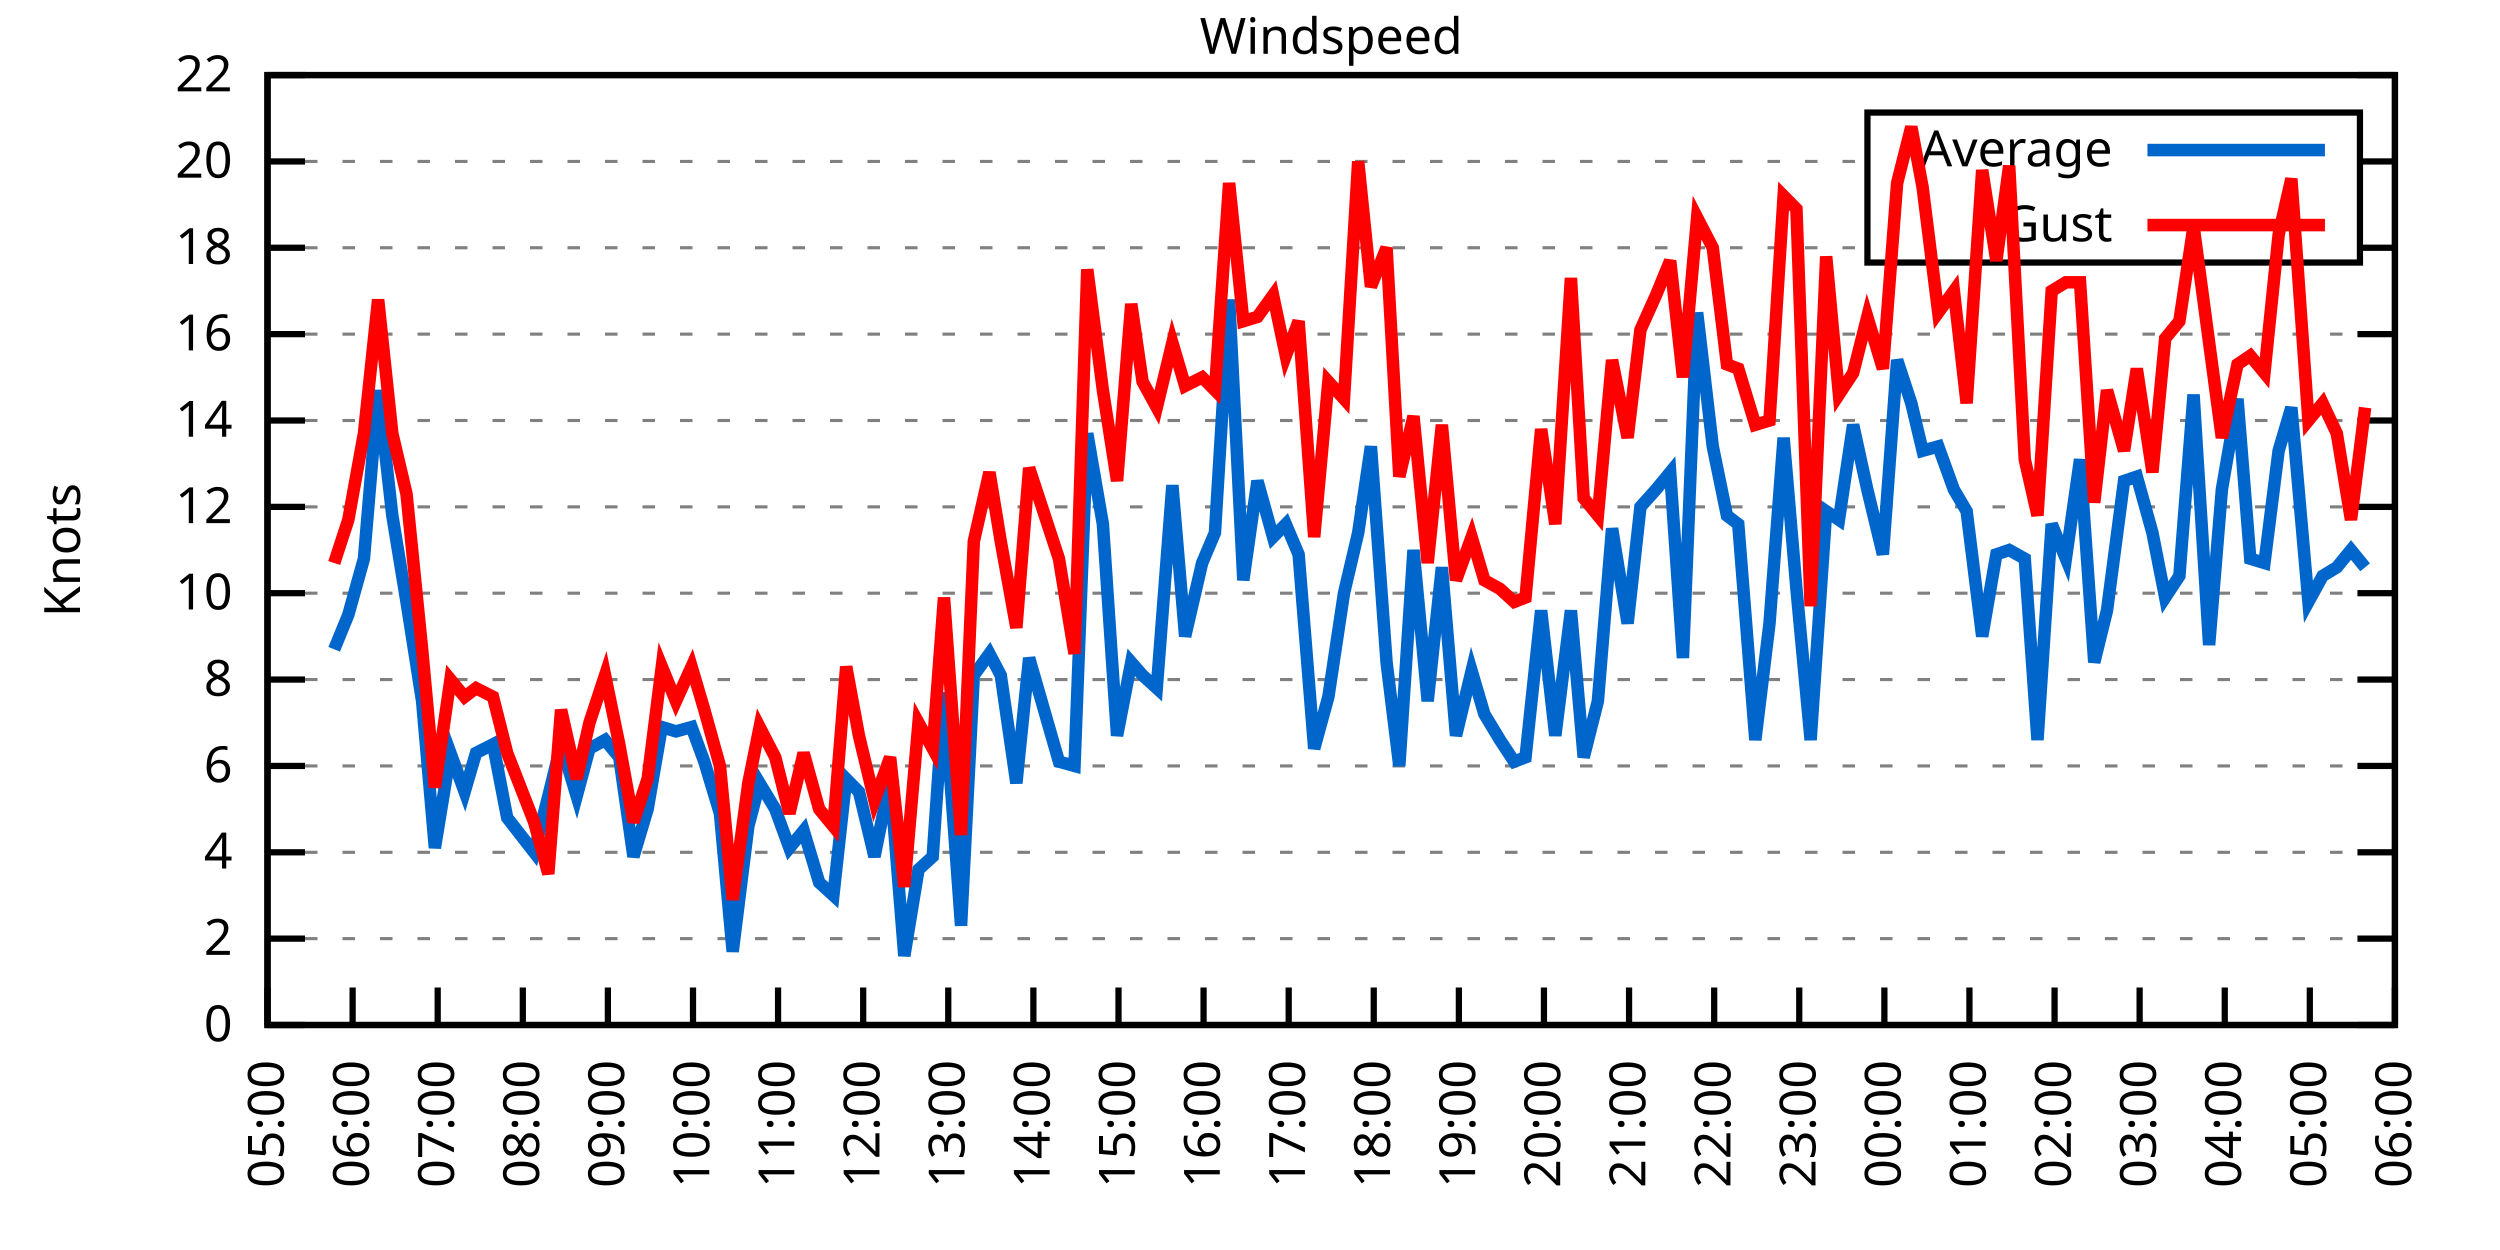
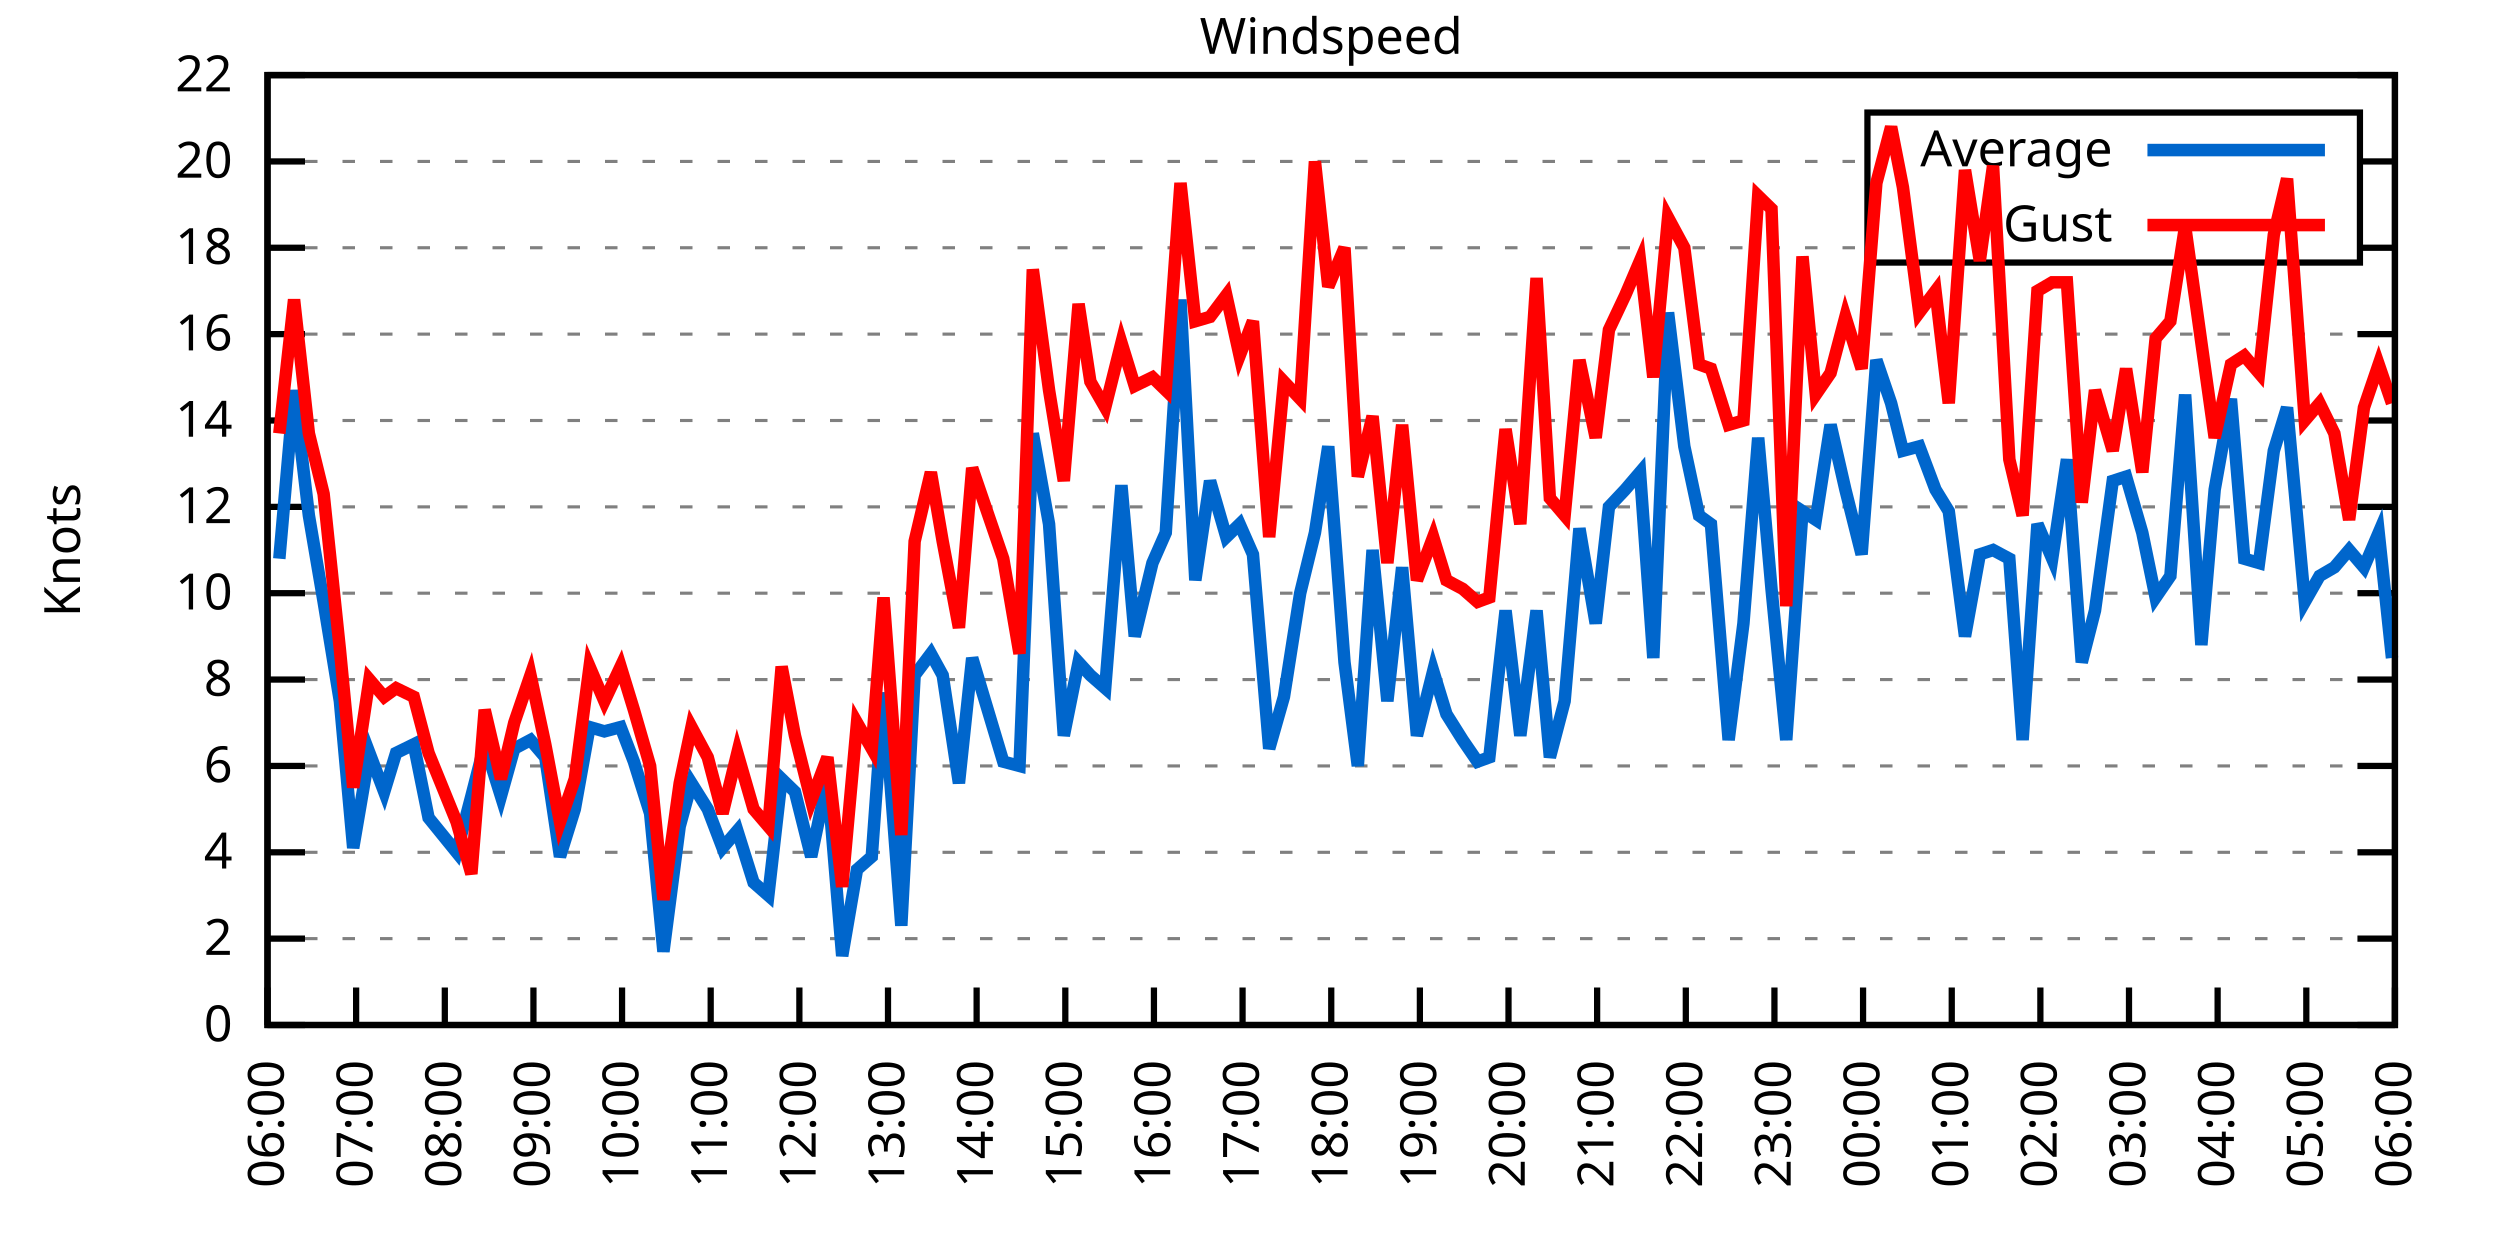
<svg xmlns="http://www.w3.org/2000/svg" xmlns:xlink="http://www.w3.org/1999/xlink" width="400" height="200" viewBox="0 0 400 200">
  <g id="gnuplot_canvas">
    <rect x="0" y="0" width="400" height="200" fill="none" />
    <defs>
      <circle id="gpDot" r="0.5" stroke-width="0.5" stroke="currentColor" />
      <path id="gpPt0" stroke-width="0.333" stroke="currentColor" d="M-1,0 h2 M0,-1 v2" />
      <path id="gpPt1" stroke-width="0.333" stroke="currentColor" d="M-1,-1 L1,1 M1,-1 L-1,1" />
      <path id="gpPt2" stroke-width="0.333" stroke="currentColor" d="M-1,0 L1,0 M0,-1 L0,1 M-1,-1 L1,1 M-1,1 L1,-1" />
      <rect id="gpPt3" stroke-width="0.333" stroke="currentColor" x="-1" y="-1" width="2" height="2" />
      <rect id="gpPt4" stroke-width="0.333" stroke="currentColor" fill="currentColor" x="-1" y="-1" width="2" height="2" />
      <circle id="gpPt5" stroke-width="0.333" stroke="currentColor" cx="0" cy="0" r="1" />
      <use xlink:href="#gpPt5" id="gpPt6" fill="currentColor" stroke="none" />
      <path id="gpPt7" stroke-width="0.333" stroke="currentColor" d="M0,-1.33 L-1.33,0.67 L1.33,0.67 z" />
      <use xlink:href="#gpPt7" id="gpPt8" fill="currentColor" stroke="none" />
      <use xlink:href="#gpPt7" id="gpPt9" stroke="currentColor" transform="rotate(180)" />
      <use xlink:href="#gpPt9" id="gpPt10" fill="currentColor" stroke="none" />
      <use xlink:href="#gpPt3" id="gpPt11" stroke="currentColor" transform="rotate(45)" />
      <use xlink:href="#gpPt11" id="gpPt12" fill="currentColor" stroke="none" />
      <path id="gpPt13" stroke-width="0.333" stroke="currentColor" d="M0,1.330 L1.265,0.411 L0.782,-1.067 L-0.782,-1.076 L-1.265,0.411 z" />
      <use xlink:href="#gpPt13" id="gpPt14" fill="currentColor" stroke="none" />
      <filter id="textbox" filterUnits="objectBoundingBox" x="0" y="0" height="1" width="1">
        <feFlood flood-color="white" flood-opacity="1" result="bgnd" />
        <feComposite in="SourceGraphic" in2="bgnd" operator="atop" />
      </filter>
      <filter id="greybox" filterUnits="objectBoundingBox" x="0" y="0" height="1" width="1">
        <feFlood flood-color="lightgrey" flood-opacity="1" result="grey" />
        <feComposite in="SourceGraphic" in2="grey" operator="atop" />
      </filter>
    </defs>
    <g fill="none" color="white" stroke="currentColor" stroke-width="1.00" stroke-linecap="butt" stroke-linejoin="miter">
</g>
    <g fill="none" color="black" stroke="currentColor" stroke-width="1.00" stroke-linecap="butt" stroke-linejoin="miter">
      <g stroke="none" shape-rendering="crispEdges">
        <polygon fill="rgb(255, 255, 255)" points="42.80,164.00 383.18,164.00 383.18,12.02 42.80,12.02 " />
      </g>
    </g>
    <g fill="none" color="black" stroke="currentColor" stroke-width="1.00" stroke-linecap="butt" stroke-linejoin="miter">
</g>
    <g fill="none" color="black" stroke="black" stroke-width="0.50" stroke-linecap="butt" stroke-linejoin="miter">
</g>
    <g fill="none" color="gray" stroke="currentColor" stroke-width="0.50" stroke-linecap="butt" stroke-linejoin="miter">
      <path stroke="gray" stroke-dasharray="2,4" class="gridline" d="M42.80,164.00 L383.19,164.00  " />
    </g>
    <g fill="none" color="gray" stroke="gray" stroke-width="1.00" stroke-linecap="butt" stroke-linejoin="miter">
</g>
    <g fill="none" color="black" stroke="currentColor" stroke-width="1.00" stroke-linecap="butt" stroke-linejoin="miter">
      <path stroke="black" d="M42.80,164.00 L48.80,164.00 M383.19,164.00 L377.19,164.00  " />
      <g transform="translate(37.20,166.60)" stroke="none" fill="black" font-family="Sans" font-size="8.00" text-anchor="end">
        <text>
          <tspan font-family="Sans"> 0</tspan>
        </text>
      </g>
    </g>
    <g fill="none" color="black" stroke="currentColor" stroke-width="1.00" stroke-linecap="butt" stroke-linejoin="miter">
</g>
    <g fill="none" color="black" stroke="black" stroke-width="0.50" stroke-linecap="butt" stroke-linejoin="miter">
</g>
    <g fill="none" color="gray" stroke="currentColor" stroke-width="0.50" stroke-linecap="butt" stroke-linejoin="miter">
      <path stroke="gray" stroke-dasharray="2,4" class="gridline" d="M42.80,150.18 L383.19,150.18  " />
    </g>
    <g fill="none" color="gray" stroke="gray" stroke-width="1.00" stroke-linecap="butt" stroke-linejoin="miter">
</g>
    <g fill="none" color="black" stroke="currentColor" stroke-width="1.00" stroke-linecap="butt" stroke-linejoin="miter">
      <path stroke="black" d="M42.80,150.18 L48.80,150.18 M383.19,150.18 L377.19,150.18  " />
      <g transform="translate(37.20,152.78)" stroke="none" fill="black" font-family="Sans" font-size="8.00" text-anchor="end">
        <text>
          <tspan font-family="Sans"> 2</tspan>
        </text>
      </g>
    </g>
    <g fill="none" color="black" stroke="currentColor" stroke-width="1.00" stroke-linecap="butt" stroke-linejoin="miter">
</g>
    <g fill="none" color="black" stroke="black" stroke-width="0.50" stroke-linecap="butt" stroke-linejoin="miter">
</g>
    <g fill="none" color="gray" stroke="currentColor" stroke-width="0.50" stroke-linecap="butt" stroke-linejoin="miter">
      <path stroke="gray" stroke-dasharray="2,4" class="gridline" d="M42.80,136.37 L383.19,136.37  " />
    </g>
    <g fill="none" color="gray" stroke="gray" stroke-width="1.00" stroke-linecap="butt" stroke-linejoin="miter">
</g>
    <g fill="none" color="black" stroke="currentColor" stroke-width="1.00" stroke-linecap="butt" stroke-linejoin="miter">
      <path stroke="black" d="M42.80,136.37 L48.80,136.37 M383.19,136.37 L377.19,136.37  " />
      <g transform="translate(37.20,138.97)" stroke="none" fill="black" font-family="Sans" font-size="8.00" text-anchor="end">
        <text>
          <tspan font-family="Sans"> 4</tspan>
        </text>
      </g>
    </g>
    <g fill="none" color="black" stroke="currentColor" stroke-width="1.00" stroke-linecap="butt" stroke-linejoin="miter">
</g>
    <g fill="none" color="black" stroke="black" stroke-width="0.50" stroke-linecap="butt" stroke-linejoin="miter">
</g>
    <g fill="none" color="gray" stroke="currentColor" stroke-width="0.50" stroke-linecap="butt" stroke-linejoin="miter">
      <path stroke="gray" stroke-dasharray="2,4" class="gridline" d="M42.80,122.55 L383.19,122.55  " />
    </g>
    <g fill="none" color="gray" stroke="gray" stroke-width="1.00" stroke-linecap="butt" stroke-linejoin="miter">
</g>
    <g fill="none" color="black" stroke="currentColor" stroke-width="1.00" stroke-linecap="butt" stroke-linejoin="miter">
      <path stroke="black" d="M42.80,122.55 L48.80,122.55 M383.19,122.55 L377.19,122.55  " />
      <g transform="translate(37.20,125.15)" stroke="none" fill="black" font-family="Sans" font-size="8.00" text-anchor="end">
        <text>
          <tspan font-family="Sans"> 6</tspan>
        </text>
      </g>
    </g>
    <g fill="none" color="black" stroke="currentColor" stroke-width="1.00" stroke-linecap="butt" stroke-linejoin="miter">
</g>
    <g fill="none" color="black" stroke="black" stroke-width="0.50" stroke-linecap="butt" stroke-linejoin="miter">
</g>
    <g fill="none" color="gray" stroke="currentColor" stroke-width="0.50" stroke-linecap="butt" stroke-linejoin="miter">
      <path stroke="gray" stroke-dasharray="2,4" class="gridline" d="M42.80,108.73 L383.19,108.73  " />
    </g>
    <g fill="none" color="gray" stroke="gray" stroke-width="1.00" stroke-linecap="butt" stroke-linejoin="miter">
</g>
    <g fill="none" color="black" stroke="currentColor" stroke-width="1.00" stroke-linecap="butt" stroke-linejoin="miter">
      <path stroke="black" d="M42.80,108.73 L48.80,108.73 M383.19,108.73 L377.19,108.73  " />
      <g transform="translate(37.20,111.33)" stroke="none" fill="black" font-family="Sans" font-size="8.00" text-anchor="end">
        <text>
          <tspan font-family="Sans"> 8</tspan>
        </text>
      </g>
    </g>
    <g fill="none" color="black" stroke="currentColor" stroke-width="1.00" stroke-linecap="butt" stroke-linejoin="miter">
</g>
    <g fill="none" color="black" stroke="black" stroke-width="0.50" stroke-linecap="butt" stroke-linejoin="miter">
</g>
    <g fill="none" color="gray" stroke="currentColor" stroke-width="0.50" stroke-linecap="butt" stroke-linejoin="miter">
      <path stroke="gray" stroke-dasharray="2,4" class="gridline" d="M42.80,94.91 L383.19,94.91  " />
    </g>
    <g fill="none" color="gray" stroke="gray" stroke-width="1.00" stroke-linecap="butt" stroke-linejoin="miter">
</g>
    <g fill="none" color="black" stroke="currentColor" stroke-width="1.00" stroke-linecap="butt" stroke-linejoin="miter">
      <path stroke="black" d="M42.80,94.91 L48.80,94.91 M383.19,94.91 L377.19,94.91  " />
      <g transform="translate(37.20,97.51)" stroke="none" fill="black" font-family="Sans" font-size="8.00" text-anchor="end">
        <text>
          <tspan font-family="Sans"> 10</tspan>
        </text>
      </g>
    </g>
    <g fill="none" color="black" stroke="currentColor" stroke-width="1.00" stroke-linecap="butt" stroke-linejoin="miter">
</g>
    <g fill="none" color="black" stroke="black" stroke-width="0.50" stroke-linecap="butt" stroke-linejoin="miter">
</g>
    <g fill="none" color="gray" stroke="currentColor" stroke-width="0.50" stroke-linecap="butt" stroke-linejoin="miter">
      <path stroke="gray" stroke-dasharray="2,4" class="gridline" d="M42.80,81.10 L383.19,81.10  " />
    </g>
    <g fill="none" color="gray" stroke="gray" stroke-width="1.00" stroke-linecap="butt" stroke-linejoin="miter">
</g>
    <g fill="none" color="black" stroke="currentColor" stroke-width="1.00" stroke-linecap="butt" stroke-linejoin="miter">
      <path stroke="black" d="M42.80,81.10 L48.80,81.10 M383.19,81.10 L377.19,81.10  " />
      <g transform="translate(37.20,83.70)" stroke="none" fill="black" font-family="Sans" font-size="8.00" text-anchor="end">
        <text>
          <tspan font-family="Sans"> 12</tspan>
        </text>
      </g>
    </g>
    <g fill="none" color="black" stroke="currentColor" stroke-width="1.00" stroke-linecap="butt" stroke-linejoin="miter">
</g>
    <g fill="none" color="black" stroke="black" stroke-width="0.50" stroke-linecap="butt" stroke-linejoin="miter">
</g>
    <g fill="none" color="gray" stroke="currentColor" stroke-width="0.50" stroke-linecap="butt" stroke-linejoin="miter">
      <path stroke="gray" stroke-dasharray="2,4" class="gridline" d="M42.80,67.28 L383.19,67.28  " />
    </g>
    <g fill="none" color="gray" stroke="gray" stroke-width="1.00" stroke-linecap="butt" stroke-linejoin="miter">
</g>
    <g fill="none" color="black" stroke="currentColor" stroke-width="1.00" stroke-linecap="butt" stroke-linejoin="miter">
      <path stroke="black" d="M42.80,67.28 L48.80,67.28 M383.19,67.28 L377.19,67.28  " />
      <g transform="translate(37.20,69.88)" stroke="none" fill="black" font-family="Sans" font-size="8.00" text-anchor="end">
        <text>
          <tspan font-family="Sans"> 14</tspan>
        </text>
      </g>
    </g>
    <g fill="none" color="black" stroke="currentColor" stroke-width="1.00" stroke-linecap="butt" stroke-linejoin="miter">
</g>
    <g fill="none" color="black" stroke="black" stroke-width="0.50" stroke-linecap="butt" stroke-linejoin="miter">
</g>
    <g fill="none" color="gray" stroke="currentColor" stroke-width="0.50" stroke-linecap="butt" stroke-linejoin="miter">
      <path stroke="gray" stroke-dasharray="2,4" class="gridline" d="M42.80,53.46 L383.19,53.46  " />
    </g>
    <g fill="none" color="gray" stroke="gray" stroke-width="1.00" stroke-linecap="butt" stroke-linejoin="miter">
</g>
    <g fill="none" color="black" stroke="currentColor" stroke-width="1.00" stroke-linecap="butt" stroke-linejoin="miter">
      <path stroke="black" d="M42.80,53.46 L48.80,53.46 M383.19,53.46 L377.19,53.46  " />
      <g transform="translate(37.20,56.06)" stroke="none" fill="black" font-family="Sans" font-size="8.00" text-anchor="end">
        <text>
          <tspan font-family="Sans"> 16</tspan>
        </text>
      </g>
    </g>
    <g fill="none" color="black" stroke="currentColor" stroke-width="1.00" stroke-linecap="butt" stroke-linejoin="miter">
</g>
    <g fill="none" color="black" stroke="black" stroke-width="0.50" stroke-linecap="butt" stroke-linejoin="miter">
</g>
    <g fill="none" color="gray" stroke="currentColor" stroke-width="0.50" stroke-linecap="butt" stroke-linejoin="miter">
      <path stroke="gray" stroke-dasharray="2,4" class="gridline" d="M42.80,39.64 L298.79,39.64 M377.59,39.64 L383.19,39.64  " />
    </g>
    <g fill="none" color="gray" stroke="gray" stroke-width="1.00" stroke-linecap="butt" stroke-linejoin="miter">
</g>
    <g fill="none" color="black" stroke="currentColor" stroke-width="1.00" stroke-linecap="butt" stroke-linejoin="miter">
      <path stroke="black" d="M42.80,39.64 L48.80,39.64 M383.19,39.64 L377.19,39.64  " />
      <g transform="translate(37.20,42.24)" stroke="none" fill="black" font-family="Sans" font-size="8.00" text-anchor="end">
        <text>
          <tspan font-family="Sans"> 18</tspan>
        </text>
      </g>
    </g>
    <g fill="none" color="black" stroke="currentColor" stroke-width="1.00" stroke-linecap="butt" stroke-linejoin="miter">
</g>
    <g fill="none" color="black" stroke="black" stroke-width="0.50" stroke-linecap="butt" stroke-linejoin="miter">
</g>
    <g fill="none" color="gray" stroke="currentColor" stroke-width="0.50" stroke-linecap="butt" stroke-linejoin="miter">
      <path stroke="gray" stroke-dasharray="2,4" class="gridline" d="M42.80,25.83 L298.79,25.83 M377.59,25.83 L383.19,25.83  " />
    </g>
    <g fill="none" color="gray" stroke="gray" stroke-width="1.00" stroke-linecap="butt" stroke-linejoin="miter">
</g>
    <g fill="none" color="black" stroke="currentColor" stroke-width="1.00" stroke-linecap="butt" stroke-linejoin="miter">
      <path stroke="black" d="M42.80,25.83 L48.80,25.83 M383.19,25.83 L377.19,25.83  " />
      <g transform="translate(37.20,28.43)" stroke="none" fill="black" font-family="Sans" font-size="8.00" text-anchor="end">
        <text>
          <tspan font-family="Sans"> 20</tspan>
        </text>
      </g>
    </g>
    <g fill="none" color="black" stroke="currentColor" stroke-width="1.00" stroke-linecap="butt" stroke-linejoin="miter">
</g>
    <g fill="none" color="black" stroke="black" stroke-width="0.50" stroke-linecap="butt" stroke-linejoin="miter">
</g>
    <g fill="none" color="gray" stroke="currentColor" stroke-width="0.50" stroke-linecap="butt" stroke-linejoin="miter">
      <path stroke="gray" stroke-dasharray="2,4" class="gridline" d="M42.80,12.01 L383.19,12.01  " />
    </g>
    <g fill="none" color="gray" stroke="gray" stroke-width="1.00" stroke-linecap="butt" stroke-linejoin="miter">
</g>
    <g fill="none" color="black" stroke="currentColor" stroke-width="1.00" stroke-linecap="butt" stroke-linejoin="miter">
      <path stroke="black" d="M42.80,12.01 L48.80,12.01 M383.19,12.01 L377.19,12.01  " />
      <g transform="translate(37.20,14.61)" stroke="none" fill="black" font-family="Sans" font-size="8.00" text-anchor="end">
        <text>
          <tspan font-family="Sans"> 22</tspan>
        </text>
      </g>
    </g>
    <g fill="none" color="black" stroke="currentColor" stroke-width="1.00" stroke-linecap="butt" stroke-linejoin="miter">
      <path stroke="black" d="M42.80,164.00 L42.80,158.00  " />
      <g transform="translate(45.40,169.60) rotate(270.00)" stroke="none" fill="black" font-family="Sans" font-size="8.00" text-anchor="end">
        <text>
-           <tspan font-family="Sans">05:00</tspan>
-         </text>
-       </g>
-     </g>
-     <g fill="none" color="black" stroke="currentColor" stroke-width="1.00" stroke-linecap="butt" stroke-linejoin="miter">
-       <path stroke="black" d="M56.42,164.00 L56.42,158.00  " />
-       <g transform="translate(59.02,169.60) rotate(270.00)" stroke="none" fill="black" font-family="Sans" font-size="8.00" text-anchor="end">
-         <text>
          <tspan font-family="Sans">06:00</tspan>
        </text>
      </g>
    </g>
    <g fill="none" color="black" stroke="currentColor" stroke-width="1.00" stroke-linecap="butt" stroke-linejoin="miter">
-       <path stroke="black" d="M70.03,164.00 L70.03,158.00  " />
-       <g transform="translate(72.63,169.60) rotate(270.00)" stroke="none" fill="black" font-family="Sans" font-size="8.00" text-anchor="end">
+       <path stroke="black" d="M56.98,164.00 L56.98,158.00  " />
+       <g transform="translate(59.58,169.60) rotate(270.00)" stroke="none" fill="black" font-family="Sans" font-size="8.00" text-anchor="end">
        <text>
          <tspan font-family="Sans">07:00</tspan>
        </text>
      </g>
    </g>
    <g fill="none" color="black" stroke="currentColor" stroke-width="1.00" stroke-linecap="butt" stroke-linejoin="miter">
-       <path stroke="black" d="M83.65,164.00 L83.65,158.00  " />
-       <g transform="translate(86.25,169.60) rotate(270.00)" stroke="none" fill="black" font-family="Sans" font-size="8.00" text-anchor="end">
+       <path stroke="black" d="M71.17,164.00 L71.17,158.00  " />
+       <g transform="translate(73.77,169.60) rotate(270.00)" stroke="none" fill="black" font-family="Sans" font-size="8.00" text-anchor="end">
        <text>
          <tspan font-family="Sans">08:00</tspan>
        </text>
      </g>
    </g>
    <g fill="none" color="black" stroke="currentColor" stroke-width="1.00" stroke-linecap="butt" stroke-linejoin="miter">
-       <path stroke="black" d="M97.26,164.00 L97.26,158.00  " />
-       <g transform="translate(99.86,169.60) rotate(270.00)" stroke="none" fill="black" font-family="Sans" font-size="8.00" text-anchor="end">
+       <path stroke="black" d="M85.35,164.00 L85.35,158.00  " />
+       <g transform="translate(87.95,169.60) rotate(270.00)" stroke="none" fill="black" font-family="Sans" font-size="8.00" text-anchor="end">
        <text>
          <tspan font-family="Sans">09:00</tspan>
        </text>
      </g>
    </g>
    <g fill="none" color="black" stroke="currentColor" stroke-width="1.00" stroke-linecap="butt" stroke-linejoin="miter">
-       <path stroke="black" d="M110.88,164.00 L110.88,158.00  " />
-       <g transform="translate(113.48,169.60) rotate(270.00)" stroke="none" fill="black" font-family="Sans" font-size="8.00" text-anchor="end">
+       <path stroke="black" d="M99.53,164.00 L99.53,158.00  " />
+       <g transform="translate(102.13,169.60) rotate(270.00)" stroke="none" fill="black" font-family="Sans" font-size="8.00" text-anchor="end">
        <text>
          <tspan font-family="Sans">10:00</tspan>
        </text>
      </g>
    </g>
    <g fill="none" color="black" stroke="currentColor" stroke-width="1.00" stroke-linecap="butt" stroke-linejoin="miter">
-       <path stroke="black" d="M124.49,164.00 L124.49,158.00  " />
-       <g transform="translate(127.09,169.60) rotate(270.00)" stroke="none" fill="black" font-family="Sans" font-size="8.00" text-anchor="end">
+       <path stroke="black" d="M113.71,164.00 L113.71,158.00  " />
+       <g transform="translate(116.31,169.60) rotate(270.00)" stroke="none" fill="black" font-family="Sans" font-size="8.00" text-anchor="end">
        <text>
          <tspan font-family="Sans">11:00</tspan>
        </text>
      </g>
    </g>
    <g fill="none" color="black" stroke="currentColor" stroke-width="1.00" stroke-linecap="butt" stroke-linejoin="miter">
-       <path stroke="black" d="M138.11,164.00 L138.11,158.00  " />
-       <g transform="translate(140.71,169.60) rotate(270.00)" stroke="none" fill="black" font-family="Sans" font-size="8.00" text-anchor="end">
+       <path stroke="black" d="M127.90,164.00 L127.90,158.00  " />
+       <g transform="translate(130.50,169.60) rotate(270.00)" stroke="none" fill="black" font-family="Sans" font-size="8.00" text-anchor="end">
        <text>
          <tspan font-family="Sans">12:00</tspan>
        </text>
      </g>
    </g>
    <g fill="none" color="black" stroke="currentColor" stroke-width="1.00" stroke-linecap="butt" stroke-linejoin="miter">
-       <path stroke="black" d="M151.72,164.00 L151.72,158.00  " />
-       <g transform="translate(154.32,169.60) rotate(270.00)" stroke="none" fill="black" font-family="Sans" font-size="8.00" text-anchor="end">
+       <path stroke="black" d="M142.08,164.00 L142.08,158.00  " />
+       <g transform="translate(144.68,169.60) rotate(270.00)" stroke="none" fill="black" font-family="Sans" font-size="8.00" text-anchor="end">
        <text>
          <tspan font-family="Sans">13:00</tspan>
        </text>
      </g>
    </g>
    <g fill="none" color="black" stroke="currentColor" stroke-width="1.00" stroke-linecap="butt" stroke-linejoin="miter">
-       <path stroke="black" d="M165.34,164.00 L165.34,158.00  " />
-       <g transform="translate(167.94,169.60) rotate(270.00)" stroke="none" fill="black" font-family="Sans" font-size="8.00" text-anchor="end">
+       <path stroke="black" d="M156.26,164.00 L156.26,158.00  " />
+       <g transform="translate(158.86,169.60) rotate(270.00)" stroke="none" fill="black" font-family="Sans" font-size="8.00" text-anchor="end">
        <text>
          <tspan font-family="Sans">14:00</tspan>
        </text>
      </g>
    </g>
    <g fill="none" color="black" stroke="currentColor" stroke-width="1.00" stroke-linecap="butt" stroke-linejoin="miter">
-       <path stroke="black" d="M178.96,164.00 L178.96,158.00  " />
-       <g transform="translate(181.56,169.60) rotate(270.00)" stroke="none" fill="black" font-family="Sans" font-size="8.00" text-anchor="end">
+       <path stroke="black" d="M170.45,164.00 L170.45,158.00  " />
+       <g transform="translate(173.05,169.60) rotate(270.00)" stroke="none" fill="black" font-family="Sans" font-size="8.00" text-anchor="end">
        <text>
          <tspan font-family="Sans">15:00</tspan>
        </text>
      </g>
    </g>
    <g fill="none" color="black" stroke="currentColor" stroke-width="1.00" stroke-linecap="butt" stroke-linejoin="miter">
-       <path stroke="black" d="M192.57,164.00 L192.57,158.00  " />
-       <g transform="translate(195.17,169.60) rotate(270.00)" stroke="none" fill="black" font-family="Sans" font-size="8.00" text-anchor="end">
+       <path stroke="black" d="M184.63,164.00 L184.63,158.00  " />
+       <g transform="translate(187.23,169.60) rotate(270.00)" stroke="none" fill="black" font-family="Sans" font-size="8.00" text-anchor="end">
        <text>
          <tspan font-family="Sans">16:00</tspan>
        </text>
      </g>
    </g>
    <g fill="none" color="black" stroke="currentColor" stroke-width="1.00" stroke-linecap="butt" stroke-linejoin="miter">
-       <path stroke="black" d="M206.19,164.00 L206.19,158.00  " />
-       <g transform="translate(208.79,169.60) rotate(270.00)" stroke="none" fill="black" font-family="Sans" font-size="8.00" text-anchor="end">
+       <path stroke="black" d="M198.81,164.00 L198.81,158.00  " />
+       <g transform="translate(201.41,169.60) rotate(270.00)" stroke="none" fill="black" font-family="Sans" font-size="8.00" text-anchor="end">
        <text>
          <tspan font-family="Sans">17:00</tspan>
        </text>
      </g>
    </g>
    <g fill="none" color="black" stroke="currentColor" stroke-width="1.00" stroke-linecap="butt" stroke-linejoin="miter">
-       <path stroke="black" d="M219.80,164.00 L219.80,158.00  " />
-       <g transform="translate(222.40,169.60) rotate(270.00)" stroke="none" fill="black" font-family="Sans" font-size="8.00" text-anchor="end">
+       <path stroke="black" d="M213.00,164.00 L213.00,158.00  " />
+       <g transform="translate(215.60,169.60) rotate(270.00)" stroke="none" fill="black" font-family="Sans" font-size="8.00" text-anchor="end">
        <text>
          <tspan font-family="Sans">18:00</tspan>
        </text>
      </g>
    </g>
    <g fill="none" color="black" stroke="currentColor" stroke-width="1.00" stroke-linecap="butt" stroke-linejoin="miter">
-       <path stroke="black" d="M233.42,164.00 L233.42,158.00  " />
-       <g transform="translate(236.02,169.60) rotate(270.00)" stroke="none" fill="black" font-family="Sans" font-size="8.00" text-anchor="end">
+       <path stroke="black" d="M227.18,164.00 L227.18,158.00  " />
+       <g transform="translate(229.78,169.60) rotate(270.00)" stroke="none" fill="black" font-family="Sans" font-size="8.00" text-anchor="end">
        <text>
          <tspan font-family="Sans">19:00</tspan>
        </text>
      </g>
    </g>
    <g fill="none" color="black" stroke="currentColor" stroke-width="1.00" stroke-linecap="butt" stroke-linejoin="miter">
-       <path stroke="black" d="M247.03,164.00 L247.03,158.00  " />
-       <g transform="translate(249.63,169.60) rotate(270.00)" stroke="none" fill="black" font-family="Sans" font-size="8.00" text-anchor="end">
+       <path stroke="black" d="M241.36,164.00 L241.36,158.00  " />
+       <g transform="translate(243.96,169.60) rotate(270.00)" stroke="none" fill="black" font-family="Sans" font-size="8.00" text-anchor="end">
        <text>
          <tspan font-family="Sans">20:00</tspan>
        </text>
      </g>
    </g>
    <g fill="none" color="black" stroke="currentColor" stroke-width="1.00" stroke-linecap="butt" stroke-linejoin="miter">
-       <path stroke="black" d="M260.65,164.00 L260.65,158.00  " />
-       <g transform="translate(263.25,169.60) rotate(270.00)" stroke="none" fill="black" font-family="Sans" font-size="8.00" text-anchor="end">
+       <path stroke="black" d="M255.54,164.00 L255.54,158.00  " />
+       <g transform="translate(258.14,169.60) rotate(270.00)" stroke="none" fill="black" font-family="Sans" font-size="8.00" text-anchor="end">
        <text>
          <tspan font-family="Sans">21:00</tspan>
        </text>
      </g>
    </g>
    <g fill="none" color="black" stroke="currentColor" stroke-width="1.00" stroke-linecap="butt" stroke-linejoin="miter">
-       <path stroke="black" d="M274.27,164.00 L274.27,158.00  " />
-       <g transform="translate(276.87,169.60) rotate(270.00)" stroke="none" fill="black" font-family="Sans" font-size="8.00" text-anchor="end">
+       <path stroke="black" d="M269.73,164.00 L269.73,158.00  " />
+       <g transform="translate(272.33,169.60) rotate(270.00)" stroke="none" fill="black" font-family="Sans" font-size="8.00" text-anchor="end">
        <text>
          <tspan font-family="Sans">22:00</tspan>
        </text>
      </g>
    </g>
    <g fill="none" color="black" stroke="currentColor" stroke-width="1.00" stroke-linecap="butt" stroke-linejoin="miter">
-       <path stroke="black" d="M287.88,164.00 L287.88,158.00  " />
-       <g transform="translate(290.48,169.60) rotate(270.00)" stroke="none" fill="black" font-family="Sans" font-size="8.00" text-anchor="end">
+       <path stroke="black" d="M283.91,164.00 L283.91,158.00  " />
+       <g transform="translate(286.51,169.60) rotate(270.00)" stroke="none" fill="black" font-family="Sans" font-size="8.00" text-anchor="end">
        <text>
          <tspan font-family="Sans">23:00</tspan>
        </text>
      </g>
    </g>
    <g fill="none" color="black" stroke="currentColor" stroke-width="1.00" stroke-linecap="butt" stroke-linejoin="miter">
-       <path stroke="black" d="M301.50,164.00 L301.50,158.00  " />
-       <g transform="translate(304.10,169.60) rotate(270.00)" stroke="none" fill="black" font-family="Sans" font-size="8.00" text-anchor="end">
+       <path stroke="black" d="M298.09,164.00 L298.09,158.00  " />
+       <g transform="translate(300.69,169.60) rotate(270.00)" stroke="none" fill="black" font-family="Sans" font-size="8.00" text-anchor="end">
        <text>
          <tspan font-family="Sans">00:00</tspan>
        </text>
      </g>
    </g>
    <g fill="none" color="black" stroke="currentColor" stroke-width="1.00" stroke-linecap="butt" stroke-linejoin="miter">
-       <path stroke="black" d="M315.11,164.00 L315.11,158.00  " />
-       <g transform="translate(317.71,169.60) rotate(270.00)" stroke="none" fill="black" font-family="Sans" font-size="8.00" text-anchor="end">
+       <path stroke="black" d="M312.28,164.00 L312.28,158.00  " />
+       <g transform="translate(314.88,169.60) rotate(270.00)" stroke="none" fill="black" font-family="Sans" font-size="8.00" text-anchor="end">
        <text>
          <tspan font-family="Sans">01:00</tspan>
        </text>
      </g>
    </g>
    <g fill="none" color="black" stroke="currentColor" stroke-width="1.00" stroke-linecap="butt" stroke-linejoin="miter">
-       <path stroke="black" d="M328.73,164.00 L328.73,158.00  " />
-       <g transform="translate(331.33,169.60) rotate(270.00)" stroke="none" fill="black" font-family="Sans" font-size="8.00" text-anchor="end">
+       <path stroke="black" d="M326.46,164.00 L326.46,158.00  " />
+       <g transform="translate(329.06,169.60) rotate(270.00)" stroke="none" fill="black" font-family="Sans" font-size="8.00" text-anchor="end">
        <text>
          <tspan font-family="Sans">02:00</tspan>
        </text>
      </g>
    </g>
    <g fill="none" color="black" stroke="currentColor" stroke-width="1.00" stroke-linecap="butt" stroke-linejoin="miter">
-       <path stroke="black" d="M342.34,164.00 L342.34,158.00  " />
-       <g transform="translate(344.94,169.60) rotate(270.00)" stroke="none" fill="black" font-family="Sans" font-size="8.00" text-anchor="end">
+       <path stroke="black" d="M340.64,164.00 L340.64,158.00  " />
+       <g transform="translate(343.24,169.60) rotate(270.00)" stroke="none" fill="black" font-family="Sans" font-size="8.00" text-anchor="end">
        <text>
          <tspan font-family="Sans">03:00</tspan>
        </text>
      </g>
    </g>
    <g fill="none" color="black" stroke="currentColor" stroke-width="1.00" stroke-linecap="butt" stroke-linejoin="miter">
-       <path stroke="black" d="M355.96,164.00 L355.96,158.00  " />
-       <g transform="translate(358.56,169.60) rotate(270.00)" stroke="none" fill="black" font-family="Sans" font-size="8.00" text-anchor="end">
+       <path stroke="black" d="M354.82,164.00 L354.82,158.00  " />
+       <g transform="translate(357.42,169.60) rotate(270.00)" stroke="none" fill="black" font-family="Sans" font-size="8.00" text-anchor="end">
        <text>
          <tspan font-family="Sans">04:00</tspan>
        </text>
      </g>
    </g>
    <g fill="none" color="black" stroke="currentColor" stroke-width="1.00" stroke-linecap="butt" stroke-linejoin="miter">
-       <path stroke="black" d="M369.57,164.00 L369.57,158.00  " />
-       <g transform="translate(372.17,169.60) rotate(270.00)" stroke="none" fill="black" font-family="Sans" font-size="8.00" text-anchor="end">
+       <path stroke="black" d="M369.01,164.00 L369.01,158.00  " />
+       <g transform="translate(371.61,169.60) rotate(270.00)" stroke="none" fill="black" font-family="Sans" font-size="8.00" text-anchor="end">
        <text>
          <tspan font-family="Sans">05:00</tspan>
        </text>
      </g>
    </g>
    <g fill="none" color="black" stroke="currentColor" stroke-width="1.00" stroke-linecap="butt" stroke-linejoin="miter">
      <path stroke="black" d="M383.19,164.00 L383.19,158.00  " />
      <g transform="translate(385.79,169.60) rotate(270.00)" stroke="none" fill="black" font-family="Sans" font-size="8.00" text-anchor="end">
        <text>
          <tspan font-family="Sans">06:00</tspan>
        </text>
      </g>
    </g>
    <g fill="none" color="black" stroke="currentColor" stroke-width="1.00" stroke-linecap="butt" stroke-linejoin="miter">
</g>
    <g fill="none" color="black" stroke="currentColor" stroke-width="1.00" stroke-linecap="butt" stroke-linejoin="miter">
      <path stroke="black" d="M42.80,12.01 L42.80,164.00 L383.19,164.00 L383.19,12.01 L42.80,12.01 Z  " />
    </g>
    <g fill="none" color="black" stroke="currentColor" stroke-width="1.00" stroke-linecap="butt" stroke-linejoin="miter">
</g>
    <g fill="none" color="black" stroke="currentColor" stroke-width="1.00" stroke-linecap="butt" stroke-linejoin="miter">
      <path stroke="black" d="M298.79,42.01 L298.79,18.01 L377.59,18.01 L377.59,42.01 L298.79,42.01 Z  " />
    </g>
    <g id="Windspeed_plot_1">
      <g fill="none" color="white" stroke="black" stroke-width="2.00" stroke-linecap="butt" stroke-linejoin="miter">
</g>
      <g fill="none" color="black" stroke="currentColor" stroke-width="2.00" stroke-linecap="butt" stroke-linejoin="miter">
        <g transform="translate(337.99,26.61)" stroke="none" fill="black" font-family="Sans" font-size="8.00" text-anchor="end">
          <text>
            <tspan font-family="Sans">Average</tspan>
          </text>
        </g>
      </g>
      <g fill="none" color="black" stroke="currentColor" stroke-width="2.00" stroke-linecap="butt" stroke-linejoin="miter">
-         <path stroke="rgb(  0, 102, 204)" d="M343.59,24.01 L371.99,24.01 M53.47,103.89 L55.73,98.37 L58.23,89.39 L60.50,62.44 L62.77,82.48 L65.04,96.30   L67.54,112.19 L69.58,135.67 L72.07,120.48 L74.34,126.69 L76.16,120.48 L78.88,119.09 L81.15,130.84 L85.46,136.37   L87.73,127.38 L89.77,119.09 L92.27,127.38 L94.31,119.78 L96.81,118.40 L99.08,121.17 L101.35,137.06 L103.62,129.46   L105.89,116.33 L108.15,117.02 L110.65,116.33 L112.69,121.86 L115.19,130.15 L117.23,152.26 L119.73,132.22 L121.54,125.31   L124.04,129.46 L126.31,135.67 L128.58,132.91 L131.07,141.20 L133.34,143.27 L135.39,124.62 L137.43,126.69 L139.92,137.06   L142.42,124.62 L144.69,152.95 L146.96,139.13 L149.23,137.06 L151.04,110.80 L153.77,148.11 L155.81,108.04 L158.31,104.59   L160.12,108.04 L162.62,125.31 L164.66,105.28 L169.43,121.86 L171.92,122.55 L173.96,69.35 L176.46,83.86 L178.73,117.71   L181.00,105.97 L182.81,108.04 L185.08,110.11 L187.58,77.64 L189.62,101.82 L192.34,90.08 L194.39,85.24 L196.66,47.93   L198.93,92.84 L201.19,76.95 L203.69,85.93 L205.73,83.86 L207.78,88.70 L210.27,119.78 L212.54,111.49 L215.04,94.91   L217.31,85.24 L219.35,71.42 L221.85,105.97 L223.89,122.55 L226.16,88.00 L228.43,112.19 L230.70,90.77 L232.96,117.71   L235.46,107.35 L237.50,114.26 L240.00,118.40 L242.27,121.86 L244.08,121.17 L246.58,97.68 L248.85,117.71 L251.35,97.68   L253.39,121.17 L255.66,112.19 L257.93,84.55 L260.42,99.75 L262.47,81.10 L264.96,78.33 L267.23,75.57 L269.27,105.28   L271.54,50.01 L274.04,71.42 L276.31,82.48 L278.12,83.86 L280.85,118.40 L283.12,99.75 L285.38,70.04 L287.43,94.22   L289.70,118.40 L292.19,81.79 L294.23,83.17 L296.50,67.97 L298.77,78.33 L301.27,88.70 L303.54,57.61 L305.81,64.52   L307.62,72.12 L310.12,71.42 L312.62,78.33 L314.66,81.79 L317.15,101.82 L319.42,88.70 L321.47,88.00 L323.96,89.39   L326.00,118.40 L328.27,83.86 L330.54,89.39 L332.81,73.50 L335.08,105.97 L337.12,97.68 L339.85,76.95 L341.89,76.26   L344.39,85.24 L346.43,95.60 L348.70,92.15 L350.97,63.13 L353.46,103.20 L355.50,78.33 L358.00,63.82 L360.04,89.39   L362.31,90.08 L364.58,72.12 L366.62,65.21 L369.35,96.30 L371.62,92.15 L373.89,90.77 L376.16,88.00 L378.42,90.77    " />
+         <path stroke="rgb(  0, 102, 204)" d="M343.59,24.01 L371.99,24.01 M44.69,89.39 L47.05,62.44 L49.42,82.48 L51.78,96.30 L54.38,112.19 L56.51,135.67   L59.11,120.48 L61.47,126.69 L63.37,120.48 L66.20,119.09 L68.57,130.84 L73.06,136.37 L75.42,127.38 L77.55,119.09   L80.15,127.38 L82.28,119.78 L84.88,118.40 L87.24,121.17 L89.60,137.06 L91.97,129.46 L94.33,116.33 L96.70,117.02   L99.30,116.33 L101.42,121.86 L104.02,130.15 L106.15,152.26 L108.75,132.22 L110.64,125.31 L113.24,129.46 L115.61,135.67   L117.97,132.91 L120.57,141.20 L122.93,143.27 L125.06,124.62 L127.19,126.69 L129.79,137.06 L132.39,124.62 L134.75,152.95   L137.12,139.13 L139.48,137.06 L141.37,110.80 L144.21,148.11 L146.34,108.04 L148.94,104.59 L150.83,108.04 L153.43,125.31   L155.55,105.28 L160.52,121.86 L163.12,122.55 L165.25,69.35 L167.85,83.86 L170.21,117.71 L172.57,105.97 L174.46,108.04   L176.83,110.11 L179.43,77.64 L181.56,101.82 L184.39,90.08 L186.52,85.24 L188.88,47.93 L191.25,92.84 L193.61,76.95   L196.21,85.93 L198.34,83.86 L200.47,88.70 L203.07,119.78 L205.43,111.49 L208.03,94.91 L210.39,85.24 L212.52,71.42   L215.12,105.97 L217.25,122.55 L219.61,88.00 L221.98,112.19 L224.34,90.77 L226.71,117.71 L229.31,107.35 L231.43,114.26   L234.03,118.40 L236.40,121.86 L238.29,121.17 L240.89,97.68 L243.25,117.71 L245.85,97.68 L247.98,121.17 L250.34,112.19   L252.71,84.55 L255.31,99.75 L257.43,81.10 L260.04,78.33 L262.40,75.57 L264.53,105.28 L266.89,50.01 L269.49,71.42   L271.85,82.48 L273.75,83.86 L276.58,118.40 L278.95,99.75 L281.31,70.04 L283.44,94.22 L285.80,118.40 L288.40,81.79   L290.53,83.17 L292.89,67.97 L295.26,78.33 L297.86,88.70 L300.22,57.61 L302.58,64.52 L304.47,72.12 L307.08,71.42   L309.68,78.33 L311.80,81.79 L314.40,101.82 L316.77,88.70 L318.89,88.00 L321.49,89.39 L323.62,118.40 L325.99,83.86   L328.35,89.39 L330.71,73.50 L333.08,105.97 L335.20,97.68 L338.04,76.95 L340.17,76.26 L342.77,85.24 L344.90,95.60   L347.26,92.15 L349.62,63.13 L352.22,103.20 L354.35,78.33 L356.95,63.82 L359.08,89.39 L361.44,90.08 L363.81,72.12   L365.93,65.21 L368.77,96.30 L371.13,92.15 L373.50,90.77 L375.86,88.00 L378.23,90.77 L380.59,85.24 L382.72,105.28    " />
      </g>
    </g>
    <g id="Windspeed_plot_2">
      <g fill="none" color="black" stroke="currentColor" stroke-width="2.00" stroke-linecap="butt" stroke-linejoin="miter">
        <g transform="translate(337.99,38.61)" stroke="none" fill="black" font-family="Sans" font-size="8.00" text-anchor="end">
          <text>
            <tspan font-family="Sans">Gust</tspan>
          </text>
        </g>
      </g>
      <g fill="none" color="black" stroke="currentColor" stroke-width="2.00" stroke-linecap="butt" stroke-linejoin="miter">
-         <path stroke="rgb(255,   0,   0)" d="M343.59,36.01 L371.99,36.01 M53.47,90.08 L55.73,83.17 L58.23,69.35 L60.50,47.93 L62.77,69.35 L65.04,79.02   L67.54,103.89 L69.58,126.00 L72.07,108.73 L74.34,111.49 L76.16,110.11 L78.88,111.49 L81.15,120.48 L85.46,131.53   L87.73,139.82 L89.77,113.57 L92.27,124.62 L94.31,115.64 L96.81,108.04 L99.08,119.09 L101.35,131.53 L103.62,124.62   L105.89,106.66 L108.15,112.19 L110.65,106.66 L112.69,113.57 L115.19,122.55 L117.23,143.96 L119.73,125.31 L121.54,116.33   L124.04,121.17 L126.31,130.15 L128.58,120.48 L131.07,129.46 L133.34,132.22 L135.39,106.66 L137.43,117.71 L139.92,128.08   L142.42,121.17 L144.69,141.89 L146.96,115.64 L149.23,119.78 L151.04,95.60 L153.77,133.60 L155.81,86.62 L158.31,75.57   L160.12,86.62 L162.62,100.44 L164.66,74.88 L169.43,89.39 L171.92,104.59 L173.96,43.10 L176.46,62.44 L178.73,76.95   L181.00,48.63 L182.81,61.06 L185.08,65.21 L187.58,54.84 L189.62,61.75 L192.34,60.37 L194.39,62.44 L196.66,29.28   L198.93,51.39 L201.19,50.70 L203.69,47.24 L205.73,56.92 L207.78,51.39 L210.27,85.93 L212.54,61.06 L215.04,63.82   L217.31,25.83 L219.35,45.86 L221.85,39.64 L223.89,76.26 L226.16,66.59 L228.43,90.08 L230.70,67.97 L232.96,92.84   L235.46,85.93 L237.50,92.84 L240.00,94.22 L242.27,96.30 L244.08,95.60 L246.58,68.66 L248.85,83.86 L251.35,44.48   L253.39,79.71 L255.66,82.48 L257.93,57.61 L260.42,70.04 L262.47,52.77 L264.96,47.24 L267.23,41.72 L269.27,60.37   L271.54,34.81 L274.04,39.64 L276.31,58.30 L278.12,58.99 L280.85,67.97 L283.12,67.28 L285.38,31.35 L287.43,33.43   L289.70,96.99 L292.19,41.03 L294.23,63.13 L296.50,59.68 L298.77,50.70 L301.27,58.99 L303.54,29.28 L305.81,20.30   L307.62,29.97 L310.12,50.01 L312.62,46.55 L314.66,64.52 L317.15,27.21 L319.42,41.72 L321.47,26.52 L323.96,73.50   L326.00,82.48 L328.27,46.55 L330.54,45.17 L332.81,45.17 L335.08,80.41 L337.12,62.44 L339.85,72.12 L341.89,58.99   L344.39,75.57 L346.43,54.15 L348.70,51.39 L350.97,36.19 L353.46,54.84 L355.50,70.04 L358.00,58.30 L360.04,56.92   L362.31,59.68 L364.58,37.57 L366.62,28.59 L369.35,67.28 L371.62,64.52 L373.89,69.35 L376.16,83.17 L378.42,65.21    " />
+         <path stroke="rgb(255,   0,   0)" d="M343.59,36.01 L371.99,36.01 M44.69,69.35 L47.05,47.93 L49.42,69.35 L51.78,79.02 L54.38,103.89 L56.51,126.00   L59.11,108.73 L61.47,111.49 L63.37,110.11 L66.20,111.49 L68.57,120.48 L73.06,131.53 L75.42,139.82 L77.55,113.57   L80.15,124.62 L82.28,115.64 L84.88,108.04 L87.24,119.09 L89.60,131.53 L91.97,124.62 L94.33,106.66 L96.70,112.19   L99.30,106.66 L101.42,113.57 L104.02,122.55 L106.15,143.96 L108.75,125.31 L110.64,116.33 L113.24,121.17 L115.61,130.15   L117.97,120.48 L120.57,129.46 L122.93,132.22 L125.06,106.66 L127.19,117.71 L129.79,128.08 L132.39,121.17 L134.75,141.89   L137.12,115.64 L139.48,119.78 L141.37,95.60 L144.21,133.60 L146.34,86.62 L148.94,75.57 L150.83,86.62 L153.43,100.44   L155.55,74.88 L160.52,89.39 L163.12,104.59 L165.25,43.10 L167.85,62.44 L170.21,76.95 L172.57,48.63 L174.46,61.06   L176.83,65.21 L179.43,54.84 L181.56,61.75 L184.39,60.37 L186.52,62.44 L188.88,29.28 L191.25,51.39 L193.61,50.70   L196.21,47.24 L198.34,56.92 L200.47,51.39 L203.07,85.93 L205.43,61.06 L208.03,63.82 L210.39,25.83 L212.52,45.86   L215.12,39.64 L217.25,76.26 L219.61,66.59 L221.98,90.08 L224.34,67.97 L226.71,92.84 L229.31,85.93 L231.43,92.84   L234.03,94.22 L236.40,96.30 L238.29,95.60 L240.89,68.66 L243.25,83.86 L245.85,44.48 L247.98,79.71 L250.34,82.48   L252.71,57.61 L255.31,70.04 L257.43,52.77 L260.04,47.24 L262.40,41.72 L264.53,60.37 L266.89,34.81 L269.49,39.64   L271.85,58.30 L273.75,58.99 L276.58,67.97 L278.95,67.28 L281.31,31.35 L283.44,33.43 L285.80,96.99 L288.40,41.03   L290.53,63.13 L292.89,59.68 L295.26,50.70 L297.86,58.99 L300.22,29.28 L302.58,20.30 L304.47,29.97 L307.08,50.01   L309.68,46.55 L311.80,64.52 L314.40,27.21 L316.77,41.72 L318.89,26.52 L321.49,73.50 L323.62,82.48 L325.99,46.55   L328.35,45.17 L330.71,45.17 L333.08,80.41 L335.20,62.44 L338.04,72.12 L340.17,58.99 L342.77,75.57 L344.90,54.15   L347.26,51.39 L349.62,36.19 L352.22,54.84 L354.35,70.04 L356.95,58.30 L359.08,56.92 L361.44,59.68 L363.81,37.57   L365.93,28.59 L368.77,67.28 L371.13,64.52 L373.50,69.35 L375.86,83.17 L378.23,65.21 L380.59,58.30 L382.72,64.52    " />
      </g>
    </g>
    <g fill="none" color="black" stroke="currentColor" stroke-width="2.00" stroke-linecap="butt" stroke-linejoin="miter">
</g>
    <g fill="none" color="black" stroke="black" stroke-width="1.00" stroke-linecap="butt" stroke-linejoin="miter">
</g>
    <g fill="none" color="black" stroke="currentColor" stroke-width="1.00" stroke-linecap="butt" stroke-linejoin="miter">
      <path stroke="black" d="M42.80,12.01 L42.80,164.00 L383.19,164.00 L383.19,12.01 L42.80,12.01 Z  " />
      <g transform="translate(12.80,88.01) rotate(270.00)" stroke="none" fill="black" font-family="Sans" font-size="8.00" text-anchor="middle">
        <text>
          <tspan font-family="Sans">Knots</tspan>
        </text>
      </g>
    </g>
    <g fill="none" color="black" stroke="currentColor" stroke-width="1.00" stroke-linecap="butt" stroke-linejoin="miter">
</g>
    <g fill="none" color="black" stroke="currentColor" stroke-width="1.00" stroke-linecap="butt" stroke-linejoin="miter">
      <g transform="translate(212.99,8.61)" stroke="none" fill="black" font-family="Sans" font-size="8.00" text-anchor="middle">
        <text>
          <tspan font-family="Sans">Windspeed</tspan>
        </text>
      </g>
    </g>
    <g fill="none" color="black" stroke="currentColor" stroke-width="1.00" stroke-linecap="butt" stroke-linejoin="miter">
</g>
  </g>
</svg>
